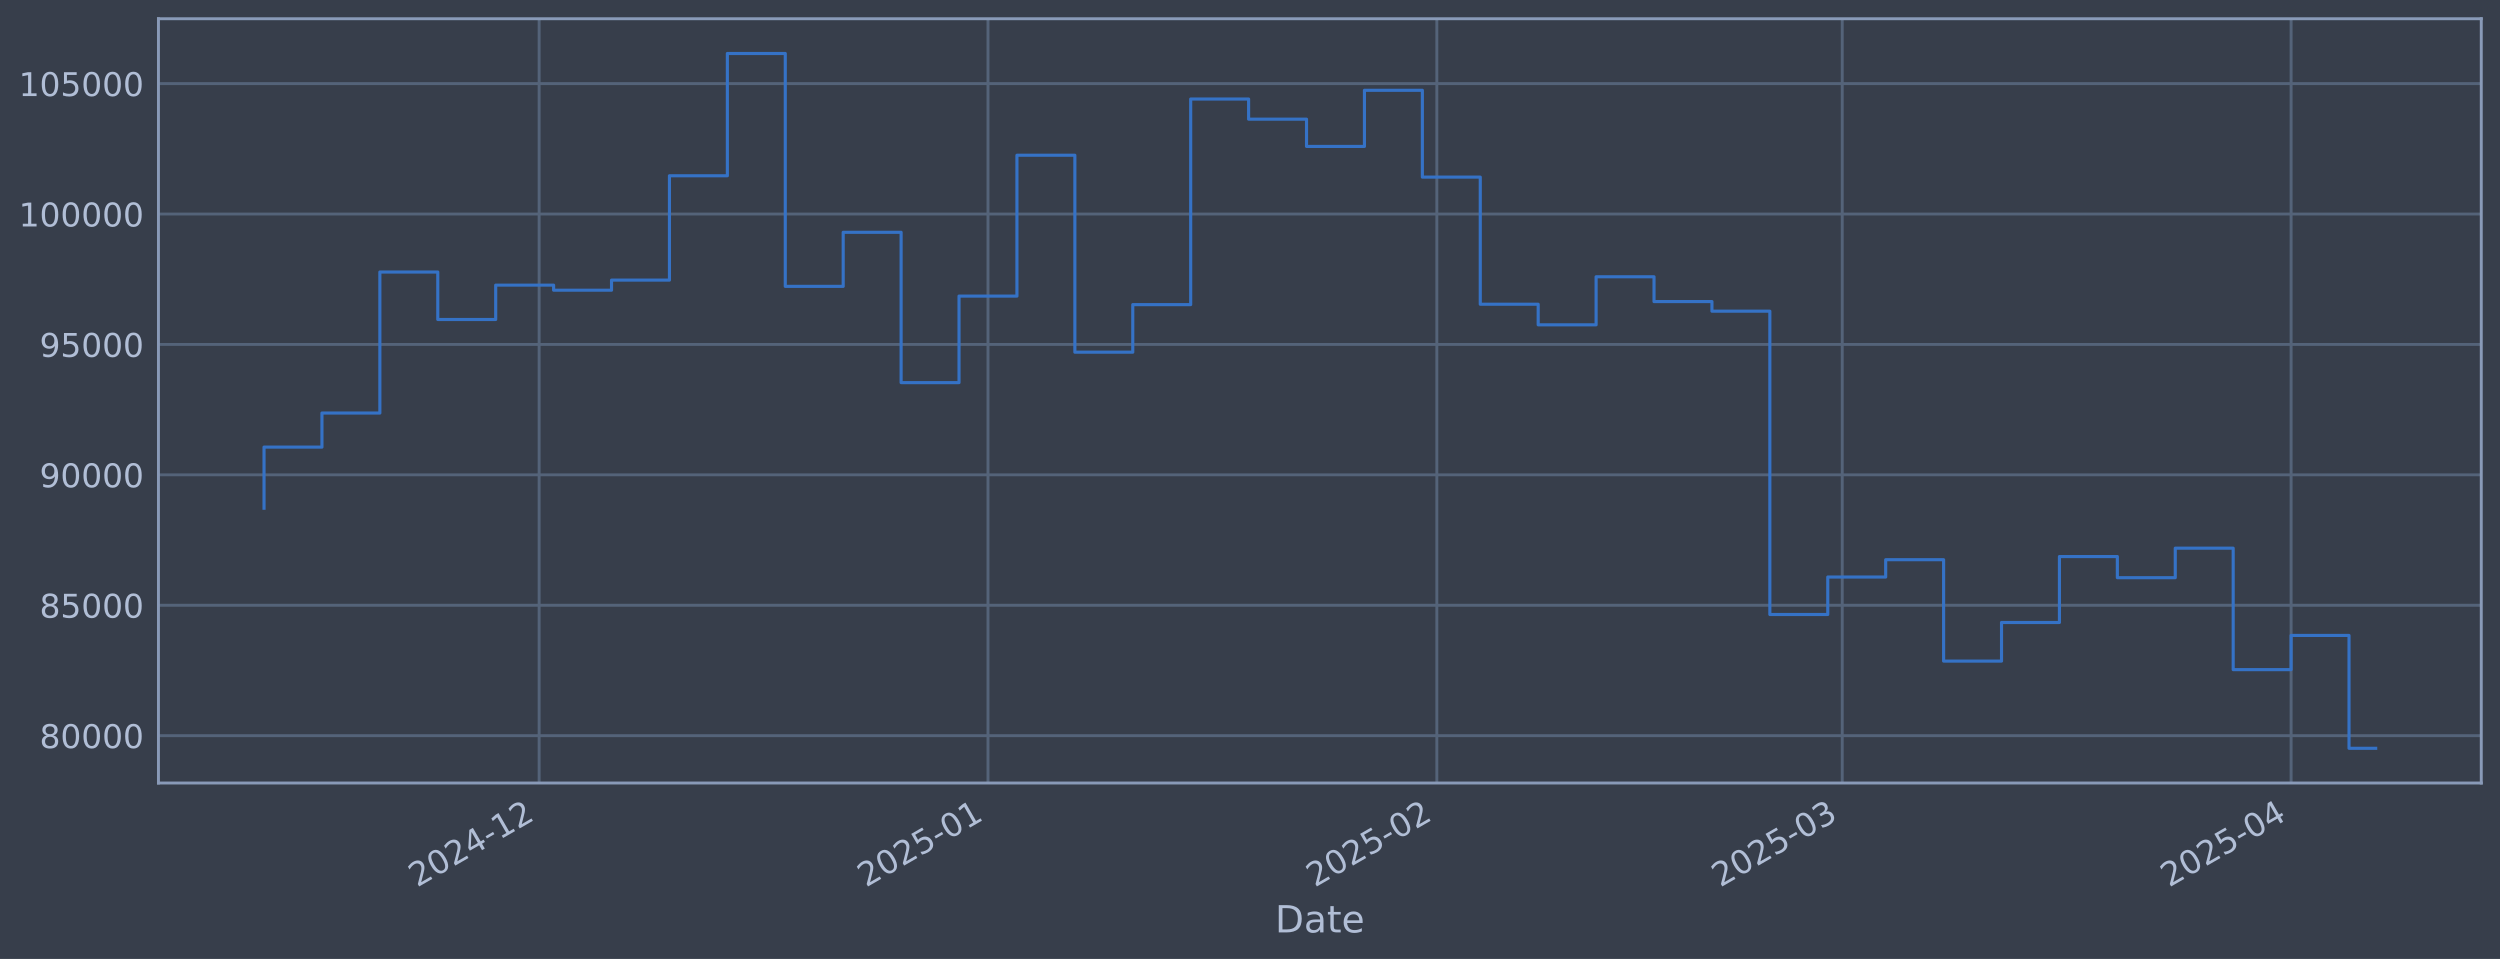
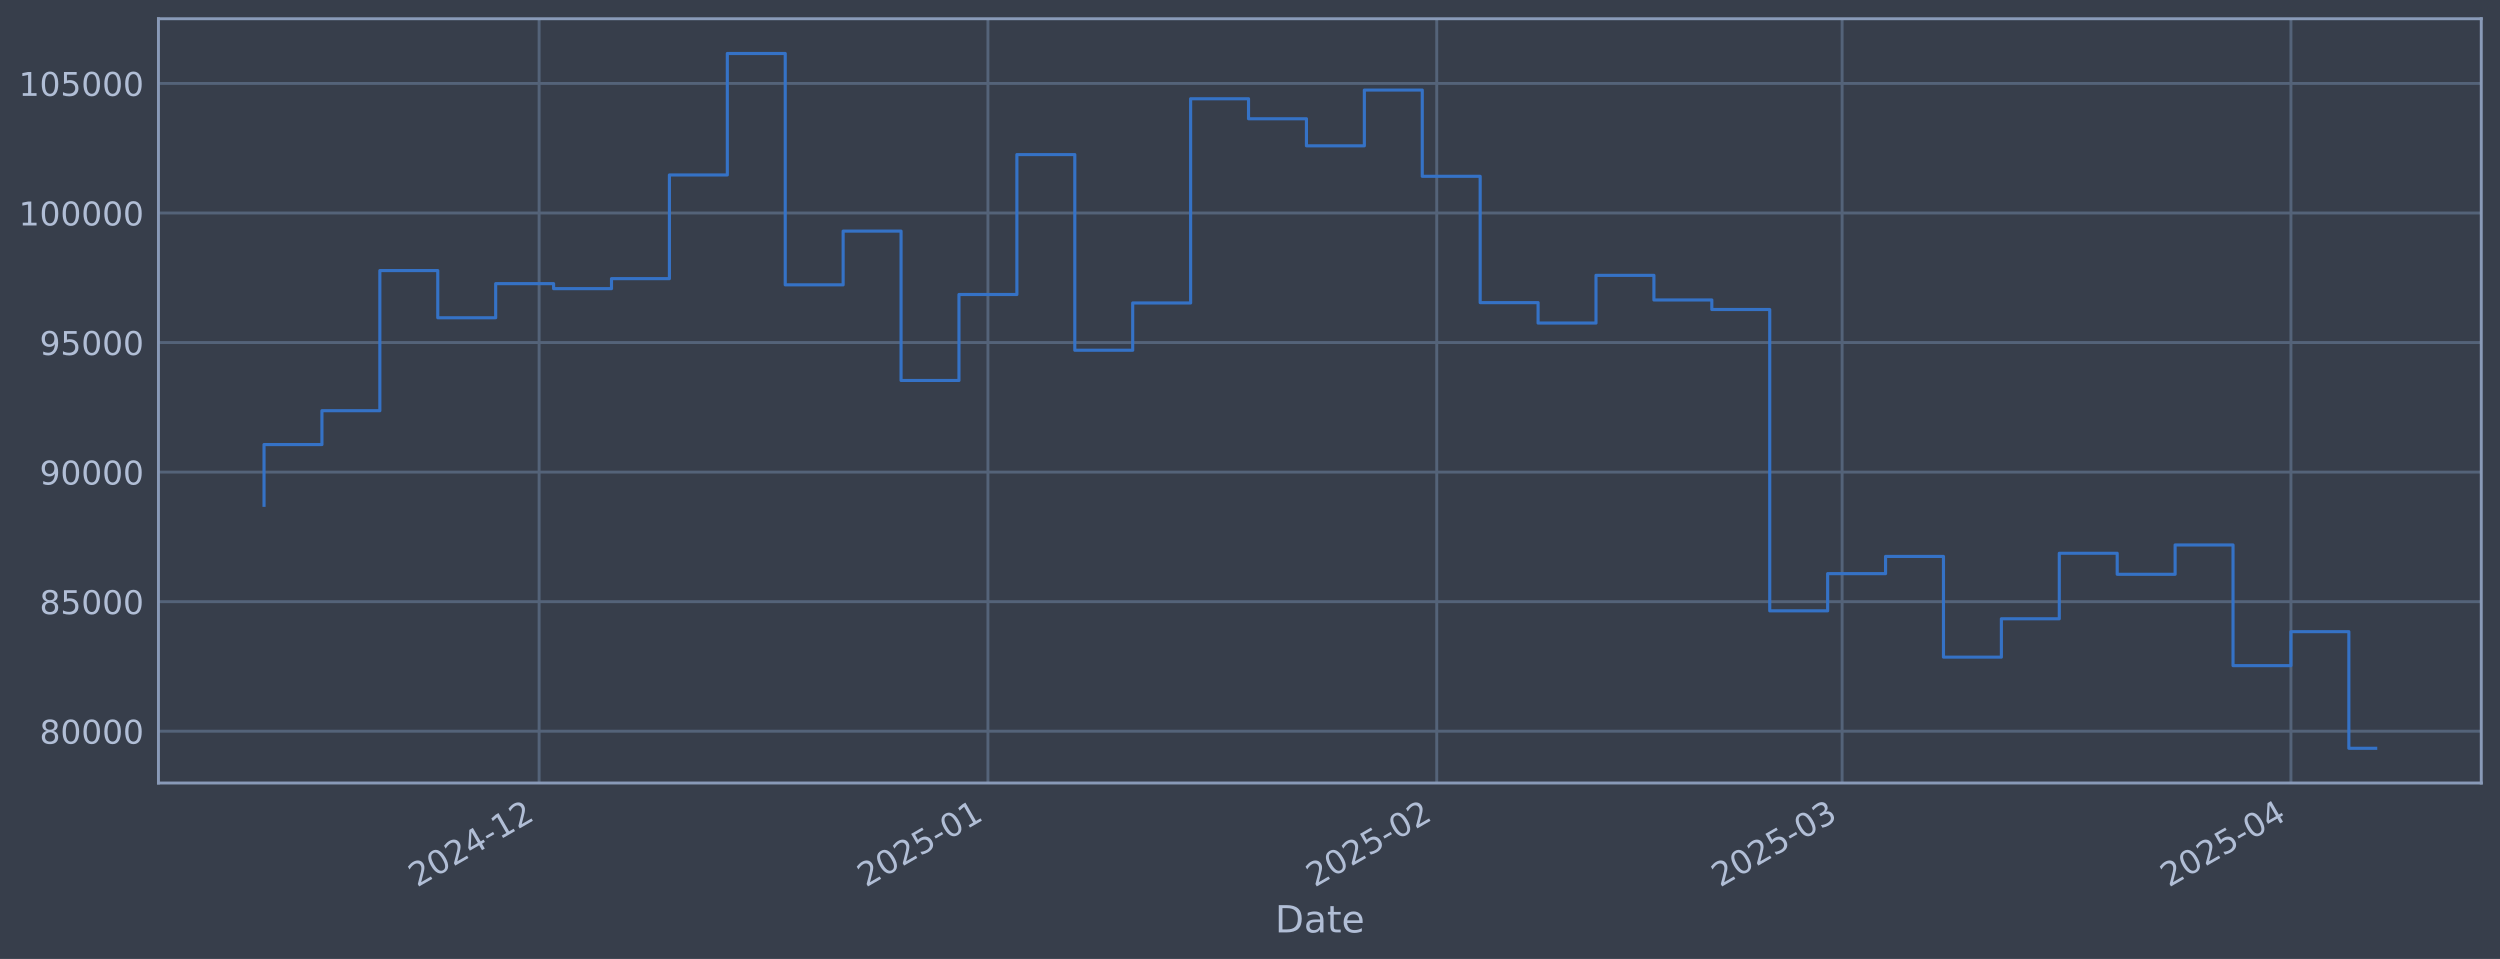
<svg xmlns="http://www.w3.org/2000/svg" xmlns:xlink="http://www.w3.org/1999/xlink" width="960.9pt" height="368.58pt" viewBox="0 0 960.9 368.58" version="1.1">
  <defs>
    <style type="text/css">*{stroke-linejoin: round; stroke-linecap: butt}</style>
  </defs>
  <g id="figure_1">
    <g id="patch_1">
      <path d="M 0 368.58  L 960.9 368.58  L 960.9 0  L 0 0  z " style="fill: #373e4b" />
    </g>
    <g id="axes_1">
      <g id="patch_2">
        <path d="M 60.901 300.96  L 953.701 300.96  L 953.701 7.2  L 60.901 7.2  z " style="fill: #373e4b" />
      </g>
      <g id="matplotlib.axis_1">
        <g id="xtick_1">
          <g id="line2d_1">
-             <path d="M 207.221 300.96  L 207.221 7.2  " clip-path="url(#pc23505fdcc)" style="fill: none; stroke: #546379; stroke-width: 1.12; stroke-linecap: square" />
+             <path d="M 207.212 300.96  L 207.212 7.2  " clip-path="url(#p5156dd86f4)" style="fill: none; stroke: #546379; stroke-width: 1.12; stroke-linecap: square" />
          </g>
          <g id="line2d_2" />
          <g id="text_1">
-             <g style="fill: #b1bed6" transform="translate(160.3173 341.1745) rotate(-30) scale(0.126 -0.126)">
+             <g style="fill: #b1bed6" transform="translate(160.3088 341.1745) rotate(-30) scale(0.126 -0.126)">
              <defs>
                <path id="DejaVuSans-32" d="M 1228 531  L 3431 531  L 3431 0  L 469 0  L 469 531  Q 828 903 1448 1529  Q 2069 2156 2228 2338  Q 2531 2678 2651 2914  Q 2772 3150 2772 3378  Q 2772 3750 2511 3984  Q 2250 4219 1831 4219  Q 1534 4219 1204 4116  Q 875 4013 500 3803  L 500 4441  Q 881 4594 1212 4672  Q 1544 4750 1819 4750  Q 2544 4750 2975 4387  Q 3406 4025 3406 3419  Q 3406 3131 3298 2873  Q 3191 2616 2906 2266  Q 2828 2175 2409 1742  Q 1991 1309 1228 531  z " transform="scale(0.015625)" />
                <path id="DejaVuSans-30" d="M 2034 4250  Q 1547 4250 1301 3770  Q 1056 3291 1056 2328  Q 1056 1369 1301 889  Q 1547 409 2034 409  Q 2525 409 2770 889  Q 3016 1369 3016 2328  Q 3016 3291 2770 3770  Q 2525 4250 2034 4250  z M 2034 4750  Q 2819 4750 3233 4129  Q 3647 3509 3647 2328  Q 3647 1150 3233 529  Q 2819 -91 2034 -91  Q 1250 -91 836 529  Q 422 1150 422 2328  Q 422 3509 836 4129  Q 1250 4750 2034 4750  z " transform="scale(0.015625)" />
                <path id="DejaVuSans-34" d="M 2419 4116  L 825 1625  L 2419 1625  L 2419 4116  z M 2253 4666  L 3047 4666  L 3047 1625  L 3713 1625  L 3713 1100  L 3047 1100  L 3047 0  L 2419 0  L 2419 1100  L 313 1100  L 313 1709  L 2253 4666  z " transform="scale(0.015625)" />
                <path id="DejaVuSans-2d" d="M 313 2009  L 1997 2009  L 1997 1497  L 313 1497  L 313 2009  z " transform="scale(0.015625)" />
                <path id="DejaVuSans-31" d="M 794 531  L 1825 531  L 1825 4091  L 703 3866  L 703 4441  L 1819 4666  L 2450 4666  L 2450 531  L 3481 531  L 3481 0  L 794 0  L 794 531  z " transform="scale(0.015625)" />
              </defs>
              <use xlink:href="#DejaVuSans-32" />
              <use xlink:href="#DejaVuSans-30" transform="translate(63.62305 0)" />
              <use xlink:href="#DejaVuSans-32" transform="translate(127.2461 0)" />
              <use xlink:href="#DejaVuSans-34" transform="translate(190.8691 0)" />
              <use xlink:href="#DejaVuSans-2d" transform="translate(254.4922 0)" />
              <use xlink:href="#DejaVuSans-31" transform="translate(290.5762 0)" />
              <use xlink:href="#DejaVuSans-32" transform="translate(354.1992 0)" />
            </g>
          </g>
        </g>
        <g id="xtick_2">
          <g id="line2d_3">
-             <path d="M 379.741 300.96  L 379.741 7.2  " clip-path="url(#pc23505fdcc)" style="fill: none; stroke: #546379; stroke-width: 1.12; stroke-linecap: square" />
+             <path d="M 379.719 300.96  L 379.719 7.2  " clip-path="url(#p5156dd86f4)" style="fill: none; stroke: #546379; stroke-width: 1.12; stroke-linecap: square" />
          </g>
          <g id="line2d_4" />
          <g id="text_2">
-             <g style="fill: #b1bed6" transform="translate(332.8377 341.1745) rotate(-30) scale(0.126 -0.126)">
+             <g style="fill: #b1bed6" transform="translate(332.8153 341.1745) rotate(-30) scale(0.126 -0.126)">
              <defs>
                <path id="DejaVuSans-35" d="M 691 4666  L 3169 4666  L 3169 4134  L 1269 4134  L 1269 2991  Q 1406 3038 1543 3061  Q 1681 3084 1819 3084  Q 2600 3084 3056 2656  Q 3513 2228 3513 1497  Q 3513 744 3044 326  Q 2575 -91 1722 -91  Q 1428 -91 1123 -41  Q 819 9 494 109  L 494 744  Q 775 591 1075 516  Q 1375 441 1709 441  Q 2250 441 2565 725  Q 2881 1009 2881 1497  Q 2881 1984 2565 2268  Q 2250 2553 1709 2553  Q 1456 2553 1204 2497  Q 953 2441 691 2322  L 691 4666  z " transform="scale(0.015625)" />
              </defs>
              <use xlink:href="#DejaVuSans-32" />
              <use xlink:href="#DejaVuSans-30" transform="translate(63.62305 0)" />
              <use xlink:href="#DejaVuSans-32" transform="translate(127.2461 0)" />
              <use xlink:href="#DejaVuSans-35" transform="translate(190.8691 0)" />
              <use xlink:href="#DejaVuSans-2d" transform="translate(254.4922 0)" />
              <use xlink:href="#DejaVuSans-30" transform="translate(290.5762 0)" />
              <use xlink:href="#DejaVuSans-31" transform="translate(354.1992 0)" />
            </g>
          </g>
        </g>
        <g id="xtick_3">
          <g id="line2d_5">
-             <path d="M 552.261 300.96  L 552.261 7.2  " clip-path="url(#pc23505fdcc)" style="fill: none; stroke: #546379; stroke-width: 1.12; stroke-linecap: square" />
+             <path d="M 552.225 300.96  L 552.225 7.2  " clip-path="url(#p5156dd86f4)" style="fill: none; stroke: #546379; stroke-width: 1.12; stroke-linecap: square" />
          </g>
          <g id="line2d_6" />
          <g id="text_3">
-             <g style="fill: #b1bed6" transform="translate(505.358 341.1745) rotate(-30) scale(0.126 -0.126)">
+             <g style="fill: #b1bed6" transform="translate(505.3218 341.1745) rotate(-30) scale(0.126 -0.126)">
              <use xlink:href="#DejaVuSans-32" />
              <use xlink:href="#DejaVuSans-30" transform="translate(63.62305 0)" />
              <use xlink:href="#DejaVuSans-32" transform="translate(127.2461 0)" />
              <use xlink:href="#DejaVuSans-35" transform="translate(190.8691 0)" />
              <use xlink:href="#DejaVuSans-2d" transform="translate(254.4922 0)" />
              <use xlink:href="#DejaVuSans-30" transform="translate(290.5762 0)" />
              <use xlink:href="#DejaVuSans-32" transform="translate(354.1992 0)" />
            </g>
          </g>
        </g>
        <g id="xtick_4">
          <g id="line2d_7">
-             <path d="M 708.086 300.96  L 708.086 7.2  " clip-path="url(#pc23505fdcc)" style="fill: none; stroke: #546379; stroke-width: 1.12; stroke-linecap: square" />
+             <path d="M 708.037 300.96  L 708.037 7.2  " clip-path="url(#p5156dd86f4)" style="fill: none; stroke: #546379; stroke-width: 1.12; stroke-linecap: square" />
          </g>
          <g id="line2d_8" />
          <g id="text_4">
-             <g style="fill: #b1bed6" transform="translate(661.1829 341.1745) rotate(-30) scale(0.126 -0.126)">
+             <g style="fill: #b1bed6" transform="translate(661.1342 341.1745) rotate(-30) scale(0.126 -0.126)">
              <defs>
                <path id="DejaVuSans-33" d="M 2597 2516  Q 3050 2419 3304 2112  Q 3559 1806 3559 1356  Q 3559 666 3084 287  Q 2609 -91 1734 -91  Q 1441 -91 1130 -33  Q 819 25 488 141  L 488 750  Q 750 597 1062 519  Q 1375 441 1716 441  Q 2309 441 2620 675  Q 2931 909 2931 1356  Q 2931 1769 2642 2001  Q 2353 2234 1838 2234  L 1294 2234  L 1294 2753  L 1863 2753  Q 2328 2753 2575 2939  Q 2822 3125 2822 3475  Q 2822 3834 2567 4026  Q 2313 4219 1838 4219  Q 1578 4219 1281 4162  Q 984 4106 628 3988  L 628 4550  Q 988 4650 1302 4700  Q 1616 4750 1894 4750  Q 2613 4750 3031 4423  Q 3450 4097 3450 3541  Q 3450 3153 3228 2886  Q 3006 2619 2597 2516  z " transform="scale(0.015625)" />
              </defs>
              <use xlink:href="#DejaVuSans-32" />
              <use xlink:href="#DejaVuSans-30" transform="translate(63.62305 0)" />
              <use xlink:href="#DejaVuSans-32" transform="translate(127.2461 0)" />
              <use xlink:href="#DejaVuSans-35" transform="translate(190.8691 0)" />
              <use xlink:href="#DejaVuSans-2d" transform="translate(254.4922 0)" />
              <use xlink:href="#DejaVuSans-30" transform="translate(290.5762 0)" />
              <use xlink:href="#DejaVuSans-33" transform="translate(354.1992 0)" />
            </g>
          </g>
        </g>
        <g id="xtick_5">
          <g id="line2d_9">
-             <path d="M 880.606 300.96  L 880.606 7.2  " clip-path="url(#pc23505fdcc)" style="fill: none; stroke: #546379; stroke-width: 1.12; stroke-linecap: square" />
+             <path d="M 880.544 300.96  L 880.544 7.2  " clip-path="url(#p5156dd86f4)" style="fill: none; stroke: #546379; stroke-width: 1.12; stroke-linecap: square" />
          </g>
          <g id="line2d_10" />
          <g id="text_5">
-             <g style="fill: #b1bed6" transform="translate(833.7032 341.1745) rotate(-30) scale(0.126 -0.126)">
+             <g style="fill: #b1bed6" transform="translate(833.6407 341.1745) rotate(-30) scale(0.126 -0.126)">
              <use xlink:href="#DejaVuSans-32" />
              <use xlink:href="#DejaVuSans-30" transform="translate(63.62305 0)" />
              <use xlink:href="#DejaVuSans-32" transform="translate(127.2461 0)" />
              <use xlink:href="#DejaVuSans-35" transform="translate(190.8691 0)" />
              <use xlink:href="#DejaVuSans-2d" transform="translate(254.4922 0)" />
              <use xlink:href="#DejaVuSans-30" transform="translate(290.5762 0)" />
              <use xlink:href="#DejaVuSans-34" transform="translate(354.1992 0)" />
            </g>
          </g>
        </g>
        <g id="text_6">
          <g style="fill: #b1bed6" transform="translate(490.0914 358.3856) scale(0.144 -0.144)">
            <defs>
              <path id="DejaVuSans-44" d="M 1259 4147  L 1259 519  L 2022 519  Q 2988 519 3436 956  Q 3884 1394 3884 2338  Q 3884 3275 3436 3711  Q 2988 4147 2022 4147  L 1259 4147  z M 628 4666  L 1925 4666  Q 3281 4666 3915 4102  Q 4550 3538 4550 2338  Q 4550 1131 3912 565  Q 3275 0 1925 0  L 628 0  L 628 4666  z " transform="scale(0.015625)" />
              <path id="DejaVuSans-61" d="M 2194 1759  Q 1497 1759 1228 1600  Q 959 1441 959 1056  Q 959 750 1161 570  Q 1363 391 1709 391  Q 2188 391 2477 730  Q 2766 1069 2766 1631  L 2766 1759  L 2194 1759  z M 3341 1997  L 3341 0  L 2766 0  L 2766 531  Q 2569 213 2275 61  Q 1981 -91 1556 -91  Q 1019 -91 701 211  Q 384 513 384 1019  Q 384 1609 779 1909  Q 1175 2209 1959 2209  L 2766 2209  L 2766 2266  Q 2766 2663 2505 2880  Q 2244 3097 1772 3097  Q 1472 3097 1187 3025  Q 903 2953 641 2809  L 641 3341  Q 956 3463 1253 3523  Q 1550 3584 1831 3584  Q 2591 3584 2966 3190  Q 3341 2797 3341 1997  z " transform="scale(0.015625)" />
              <path id="DejaVuSans-74" d="M 1172 4494  L 1172 3500  L 2356 3500  L 2356 3053  L 1172 3053  L 1172 1153  Q 1172 725 1289 603  Q 1406 481 1766 481  L 2356 481  L 2356 0  L 1766 0  Q 1100 0 847 248  Q 594 497 594 1153  L 594 3053  L 172 3053  L 172 3500  L 594 3500  L 594 4494  L 1172 4494  z " transform="scale(0.015625)" />
              <path id="DejaVuSans-65" d="M 3597 1894  L 3597 1613  L 953 1613  Q 991 1019 1311 708  Q 1631 397 2203 397  Q 2534 397 2845 478  Q 3156 559 3463 722  L 3463 178  Q 3153 47 2828 -22  Q 2503 -91 2169 -91  Q 1331 -91 842 396  Q 353 884 353 1716  Q 353 2575 817 3079  Q 1281 3584 2069 3584  Q 2775 3584 3186 3129  Q 3597 2675 3597 1894  z M 3022 2063  Q 3016 2534 2758 2815  Q 2500 3097 2075 3097  Q 1594 3097 1305 2825  Q 1016 2553 972 2059  L 3022 2063  z " transform="scale(0.015625)" />
            </defs>
            <use xlink:href="#DejaVuSans-44" />
            <use xlink:href="#DejaVuSans-61" transform="translate(77.00195 0)" />
            <use xlink:href="#DejaVuSans-74" transform="translate(138.2812 0)" />
            <use xlink:href="#DejaVuSans-65" transform="translate(177.4902 0)" />
          </g>
        </g>
      </g>
      <g id="matplotlib.axis_2">
        <g id="ytick_1">
          <g id="line2d_11">
-             <path d="M 60.901 282.757  L 953.701 282.757  " clip-path="url(#pc23505fdcc)" style="fill: none; stroke: #546379; stroke-width: 1.12; stroke-linecap: square" />
+             <path d="M 60.901 281.053  L 953.701 281.053  " clip-path="url(#p5156dd86f4)" style="fill: none; stroke: #546379; stroke-width: 1.12; stroke-linecap: square" />
          </g>
          <g id="line2d_12" />
          <g id="text_7">
-             <g style="fill: #b1bed6" transform="translate(15.21675 287.5436) scale(0.126 -0.126)">
+             <g style="fill: #b1bed6" transform="translate(15.21675 285.8396) scale(0.126 -0.126)">
              <defs>
                <path id="DejaVuSans-38" d="M 2034 2216  Q 1584 2216 1326 1975  Q 1069 1734 1069 1313  Q 1069 891 1326 650  Q 1584 409 2034 409  Q 2484 409 2743 651  Q 3003 894 3003 1313  Q 3003 1734 2745 1975  Q 2488 2216 2034 2216  z M 1403 2484  Q 997 2584 770 2862  Q 544 3141 544 3541  Q 544 4100 942 4425  Q 1341 4750 2034 4750  Q 2731 4750 3128 4425  Q 3525 4100 3525 3541  Q 3525 3141 3298 2862  Q 3072 2584 2669 2484  Q 3125 2378 3379 2068  Q 3634 1759 3634 1313  Q 3634 634 3220 271  Q 2806 -91 2034 -91  Q 1263 -91 848 271  Q 434 634 434 1313  Q 434 1759 690 2068  Q 947 2378 1403 2484  z M 1172 3481  Q 1172 3119 1398 2916  Q 1625 2713 2034 2713  Q 2441 2713 2670 2916  Q 2900 3119 2900 3481  Q 2900 3844 2670 4047  Q 2441 4250 2034 4250  Q 1625 4250 1398 4047  Q 1172 3844 1172 3481  z " transform="scale(0.015625)" />
              </defs>
              <use xlink:href="#DejaVuSans-38" />
              <use xlink:href="#DejaVuSans-30" transform="translate(63.62305 0)" />
              <use xlink:href="#DejaVuSans-30" transform="translate(127.2461 0)" />
              <use xlink:href="#DejaVuSans-30" transform="translate(190.8691 0)" />
              <use xlink:href="#DejaVuSans-30" transform="translate(254.4922 0)" />
            </g>
          </g>
        </g>
        <g id="ytick_2">
          <g id="line2d_13">
-             <path d="M 60.901 232.634  L 953.701 232.634  " clip-path="url(#pc23505fdcc)" style="fill: none; stroke: #546379; stroke-width: 1.12; stroke-linecap: square" />
+             <path d="M 60.901 231.255  L 953.701 231.255  " clip-path="url(#p5156dd86f4)" style="fill: none; stroke: #546379; stroke-width: 1.12; stroke-linecap: square" />
          </g>
          <g id="line2d_14" />
          <g id="text_8">
-             <g style="fill: #b1bed6" transform="translate(15.21675 237.4205) scale(0.126 -0.126)">
+             <g style="fill: #b1bed6" transform="translate(15.21675 236.0423) scale(0.126 -0.126)">
              <use xlink:href="#DejaVuSans-38" />
              <use xlink:href="#DejaVuSans-35" transform="translate(63.62305 0)" />
              <use xlink:href="#DejaVuSans-30" transform="translate(127.2461 0)" />
              <use xlink:href="#DejaVuSans-30" transform="translate(190.8691 0)" />
              <use xlink:href="#DejaVuSans-30" transform="translate(254.4922 0)" />
            </g>
          </g>
        </g>
        <g id="ytick_3">
          <g id="line2d_15">
-             <path d="M 60.901 182.51  L 953.701 182.51  " clip-path="url(#pc23505fdcc)" style="fill: none; stroke: #546379; stroke-width: 1.12; stroke-linecap: square" />
+             <path d="M 60.901 181.458  L 953.701 181.458  " clip-path="url(#p5156dd86f4)" style="fill: none; stroke: #546379; stroke-width: 1.12; stroke-linecap: square" />
          </g>
          <g id="line2d_16" />
          <g id="text_9">
-             <g style="fill: #b1bed6" transform="translate(15.21675 187.2975) scale(0.126 -0.126)">
+             <g style="fill: #b1bed6" transform="translate(15.21675 186.245) scale(0.126 -0.126)">
              <defs>
                <path id="DejaVuSans-39" d="M 703 97  L 703 672  Q 941 559 1184 500  Q 1428 441 1663 441  Q 2288 441 2617 861  Q 2947 1281 2994 2138  Q 2813 1869 2534 1725  Q 2256 1581 1919 1581  Q 1219 1581 811 2004  Q 403 2428 403 3163  Q 403 3881 828 4315  Q 1253 4750 1959 4750  Q 2769 4750 3195 4129  Q 3622 3509 3622 2328  Q 3622 1225 3098 567  Q 2575 -91 1691 -91  Q 1453 -91 1209 -44  Q 966 3 703 97  z M 1959 2075  Q 2384 2075 2632 2365  Q 2881 2656 2881 3163  Q 2881 3666 2632 3958  Q 2384 4250 1959 4250  Q 1534 4250 1286 3958  Q 1038 3666 1038 3163  Q 1038 2656 1286 2365  Q 1534 2075 1959 2075  z " transform="scale(0.015625)" />
              </defs>
              <use xlink:href="#DejaVuSans-39" />
              <use xlink:href="#DejaVuSans-30" transform="translate(63.62305 0)" />
              <use xlink:href="#DejaVuSans-30" transform="translate(127.2461 0)" />
              <use xlink:href="#DejaVuSans-30" transform="translate(190.8691 0)" />
              <use xlink:href="#DejaVuSans-30" transform="translate(254.4922 0)" />
            </g>
          </g>
        </g>
        <g id="ytick_4">
          <g id="line2d_17">
-             <path d="M 60.901 132.387  L 953.701 132.387  " clip-path="url(#pc23505fdcc)" style="fill: none; stroke: #546379; stroke-width: 1.12; stroke-linecap: square" />
+             <path d="M 60.901 131.661  L 953.701 131.661  " clip-path="url(#p5156dd86f4)" style="fill: none; stroke: #546379; stroke-width: 1.12; stroke-linecap: square" />
          </g>
          <g id="line2d_18" />
          <g id="text_10">
-             <g style="fill: #b1bed6" transform="translate(15.21675 137.1744) scale(0.126 -0.126)">
+             <g style="fill: #b1bed6" transform="translate(15.21675 136.4476) scale(0.126 -0.126)">
              <use xlink:href="#DejaVuSans-39" />
              <use xlink:href="#DejaVuSans-35" transform="translate(63.62305 0)" />
              <use xlink:href="#DejaVuSans-30" transform="translate(127.2461 0)" />
              <use xlink:href="#DejaVuSans-30" transform="translate(190.8691 0)" />
              <use xlink:href="#DejaVuSans-30" transform="translate(254.4922 0)" />
            </g>
          </g>
        </g>
        <g id="ytick_5">
          <g id="line2d_19">
-             <path d="M 60.901 82.264  L 953.701 82.264  " clip-path="url(#pc23505fdcc)" style="fill: none; stroke: #546379; stroke-width: 1.12; stroke-linecap: square" />
+             <path d="M 60.901 81.863  L 953.701 81.863  " clip-path="url(#p5156dd86f4)" style="fill: none; stroke: #546379; stroke-width: 1.12; stroke-linecap: square" />
          </g>
          <g id="line2d_20" />
          <g id="text_11">
-             <g style="fill: #b1bed6" transform="translate(7.2 87.05136) scale(0.126 -0.126)">
+             <g style="fill: #b1bed6" transform="translate(7.2 86.65032) scale(0.126 -0.126)">
              <use xlink:href="#DejaVuSans-31" />
              <use xlink:href="#DejaVuSans-30" transform="translate(63.62305 0)" />
              <use xlink:href="#DejaVuSans-30" transform="translate(127.2461 0)" />
              <use xlink:href="#DejaVuSans-30" transform="translate(190.8691 0)" />
              <use xlink:href="#DejaVuSans-30" transform="translate(254.4922 0)" />
              <use xlink:href="#DejaVuSans-30" transform="translate(318.1152 0)" />
            </g>
          </g>
        </g>
        <g id="ytick_6">
          <g id="line2d_21">
-             <path d="M 60.901 32.141  L 953.701 32.141  " clip-path="url(#pc23505fdcc)" style="fill: none; stroke: #546379; stroke-width: 1.12; stroke-linecap: square" />
+             <path d="M 60.901 32.066  L 953.701 32.066  " clip-path="url(#p5156dd86f4)" style="fill: none; stroke: #546379; stroke-width: 1.12; stroke-linecap: square" />
          </g>
          <g id="line2d_22" />
          <g id="text_12">
-             <g style="fill: #b1bed6" transform="translate(7.2 36.92829) scale(0.126 -0.126)">
+             <g style="fill: #b1bed6" transform="translate(7.2 36.85298) scale(0.126 -0.126)">
              <use xlink:href="#DejaVuSans-31" />
              <use xlink:href="#DejaVuSans-30" transform="translate(63.62305 0)" />
              <use xlink:href="#DejaVuSans-35" transform="translate(127.2461 0)" />
              <use xlink:href="#DejaVuSans-30" transform="translate(190.8691 0)" />
              <use xlink:href="#DejaVuSans-30" transform="translate(254.4922 0)" />
              <use xlink:href="#DejaVuSans-30" transform="translate(318.1152 0)" />
            </g>
          </g>
        </g>
      </g>
      <g id="line2d_23">
-         <path d="M 101.482 195.345  L 101.482 171.852  L 123.743 171.852  L 123.743 158.758  L 146.004 158.758  L 146.004 104.55  L 168.264 104.55  L 168.264 122.794  L 190.525 122.794  L 190.525 109.595  L 212.786 109.595  L 212.786 111.541  L 235.046 111.541  L 235.046 107.671  L 257.307 107.671  L 257.307 67.553  L 279.568 67.553  L 279.568 20.553  L 301.829 20.553  L 301.829 110.067  L 324.089 110.067  L 324.089 89.28  L 346.35 89.28  L 346.35 147.059  L 368.611 147.059  L 368.611 113.805  L 390.871 113.805  L 390.871 59.676  L 413.132 59.676  L 413.132 135.368  L 435.393 135.368  L 435.393 117.078  L 457.653 117.078  L 457.653 38.067  L 479.914 38.067  L 479.914 45.804  L 502.175 45.804  L 502.175 56.274  L 524.435 56.274  L 524.435 34.708  L 546.696 34.708  L 546.696 68.082  L 568.957 68.082  L 568.957 116.942  L 591.218 116.942  L 591.218 124.849  L 613.478 124.849  L 613.478 106.387  L 635.739 106.387  L 635.739 115.919  L 658 115.919  L 658 119.608  L 680.26 119.608  L 680.26 236.184  L 702.521 236.184  L 702.521 221.789  L 724.782 221.789  L 724.782 215.135  L 747.042 215.135  L 747.042 254.093  L 769.303 254.093  L 769.303 239.254  L 791.564 239.254  L 791.564 213.912  L 813.824 213.912  L 813.824 222.037  L 836.085 222.037  L 836.085 210.702  L 858.346 210.702  L 858.346 257.383  L 880.606 257.383  L 880.606 244.242  L 902.867 244.242  L 902.867 287.607  L 913.119 287.607  " clip-path="url(#pc23505fdcc)" style="fill: none; stroke: #3572c6; stroke-width: 1.2; stroke-linecap: square" />
+         <path d="M 101.482 194.209  L 101.482 170.869  L 123.741 170.869  L 123.741 157.859  L 146 157.859  L 146 104.004  L 168.259 104.004  L 168.259 122.13  L 190.518 122.13  L 190.518 109.017  L 212.777 109.017  L 212.777 110.95  L 235.036 110.95  L 235.036 107.105  L 257.295 107.105  L 257.295 67.247  L 279.554 67.247  L 279.554 20.553  L 301.812 20.553  L 301.812 109.485  L 324.071 109.485  L 324.071 88.834  L 346.33 88.834  L 346.33 146.237  L 368.589 146.237  L 368.589 113.199  L 390.848 113.199  L 390.848 59.422  L 413.107 59.422  L 413.107 134.622  L 435.366 134.622  L 435.366 116.451  L 457.625 116.451  L 457.625 37.953  L 479.884 37.953  L 479.884 45.64  L 502.143 45.64  L 502.143 56.042  L 524.401 56.042  L 524.401 34.616  L 546.66 34.616  L 546.66 67.773  L 568.919 67.773  L 568.919 116.316  L 591.178 116.316  L 591.178 124.171  L 613.437 124.171  L 613.437 105.83  L 635.696 105.83  L 635.696 115.299  L 657.955 115.299  L 657.955 118.964  L 680.214 118.964  L 680.214 234.782  L 702.473 234.782  L 702.473 220.481  L 724.732 220.481  L 724.732 213.871  L 746.991 213.871  L 746.991 252.575  L 769.249 252.575  L 769.249 237.832  L 791.508 237.832  L 791.508 212.655  L 813.767 212.655  L 813.767 220.727  L 836.026 220.727  L 836.026 209.466  L 858.285 209.466  L 858.285 255.844  L 880.544 255.844  L 880.544 242.788  L 902.803 242.788  L 902.803 287.607  L 913.119 287.607  " clip-path="url(#p5156dd86f4)" style="fill: none; stroke: #3572c6; stroke-width: 1.2; stroke-linecap: square" />
      </g>
      <g id="patch_3">
        <path d="M 60.901 300.96  L 60.901 7.2  " style="fill: none; stroke: #899ab8; stroke-width: 1.12; stroke-linejoin: miter; stroke-linecap: square" />
      </g>
      <g id="patch_4">
        <path d="M 953.701 300.96  L 953.701 7.2  " style="fill: none; stroke: #899ab8; stroke-width: 1.12; stroke-linejoin: miter; stroke-linecap: square" />
      </g>
      <g id="patch_5">
        <path d="M 60.901 300.96  L 953.701 300.96  " style="fill: none; stroke: #899ab8; stroke-width: 1.12; stroke-linejoin: miter; stroke-linecap: square" />
      </g>
      <g id="patch_6">
        <path d="M 60.901 7.2  L 953.701 7.2  " style="fill: none; stroke: #899ab8; stroke-width: 1.12; stroke-linejoin: miter; stroke-linecap: square" />
      </g>
    </g>
  </g>
  <defs>
-     <clipPath id="pc23505fdcc">
+     <clipPath id="p5156dd86f4">
      <rect x="60.901" y="7.2" width="892.8" height="293.76" />
    </clipPath>
  </defs>
</svg>
